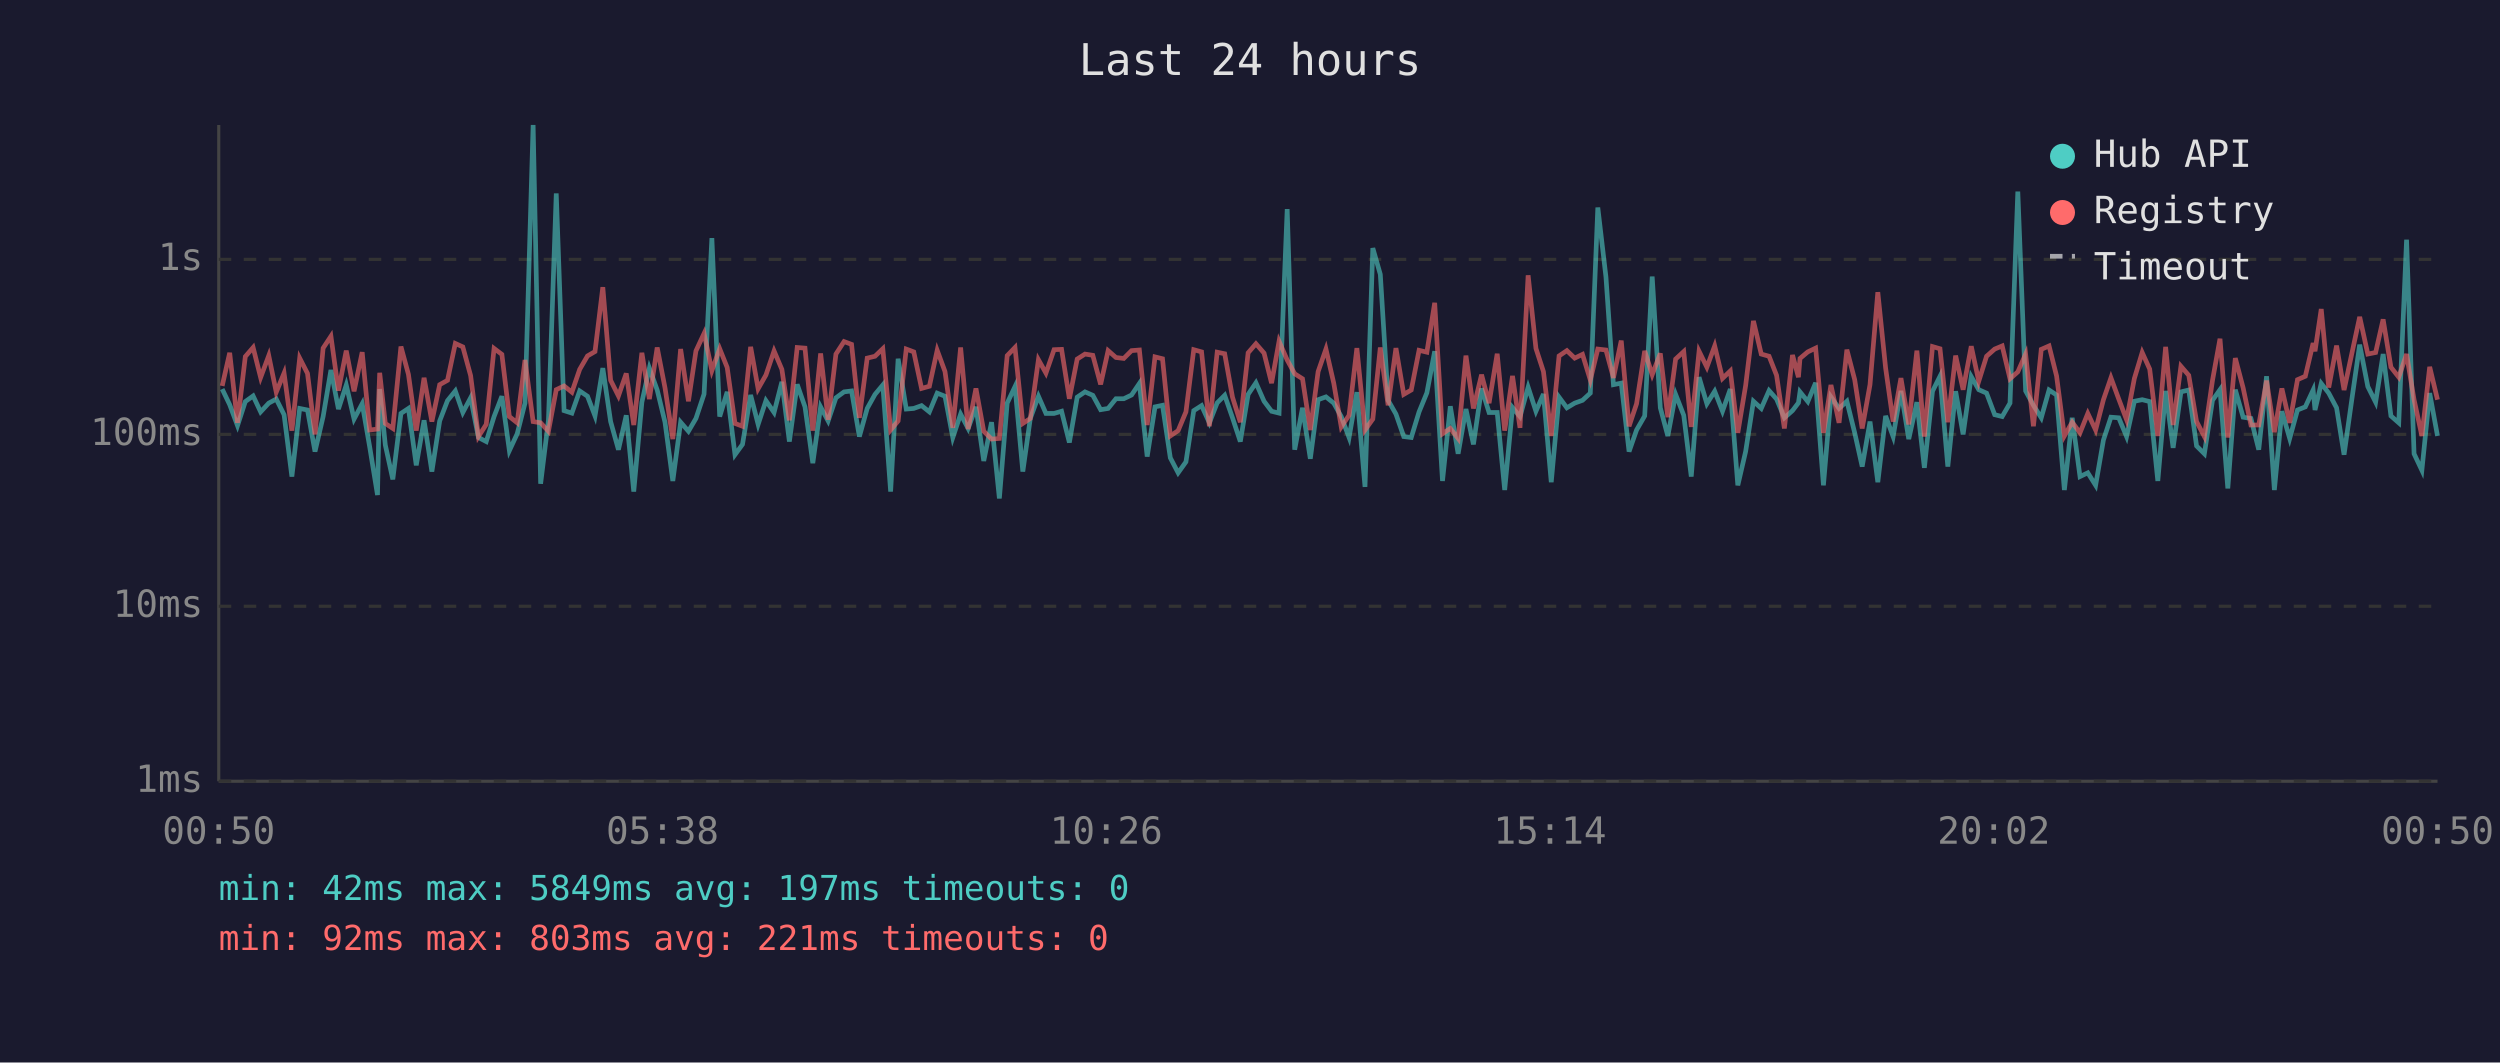
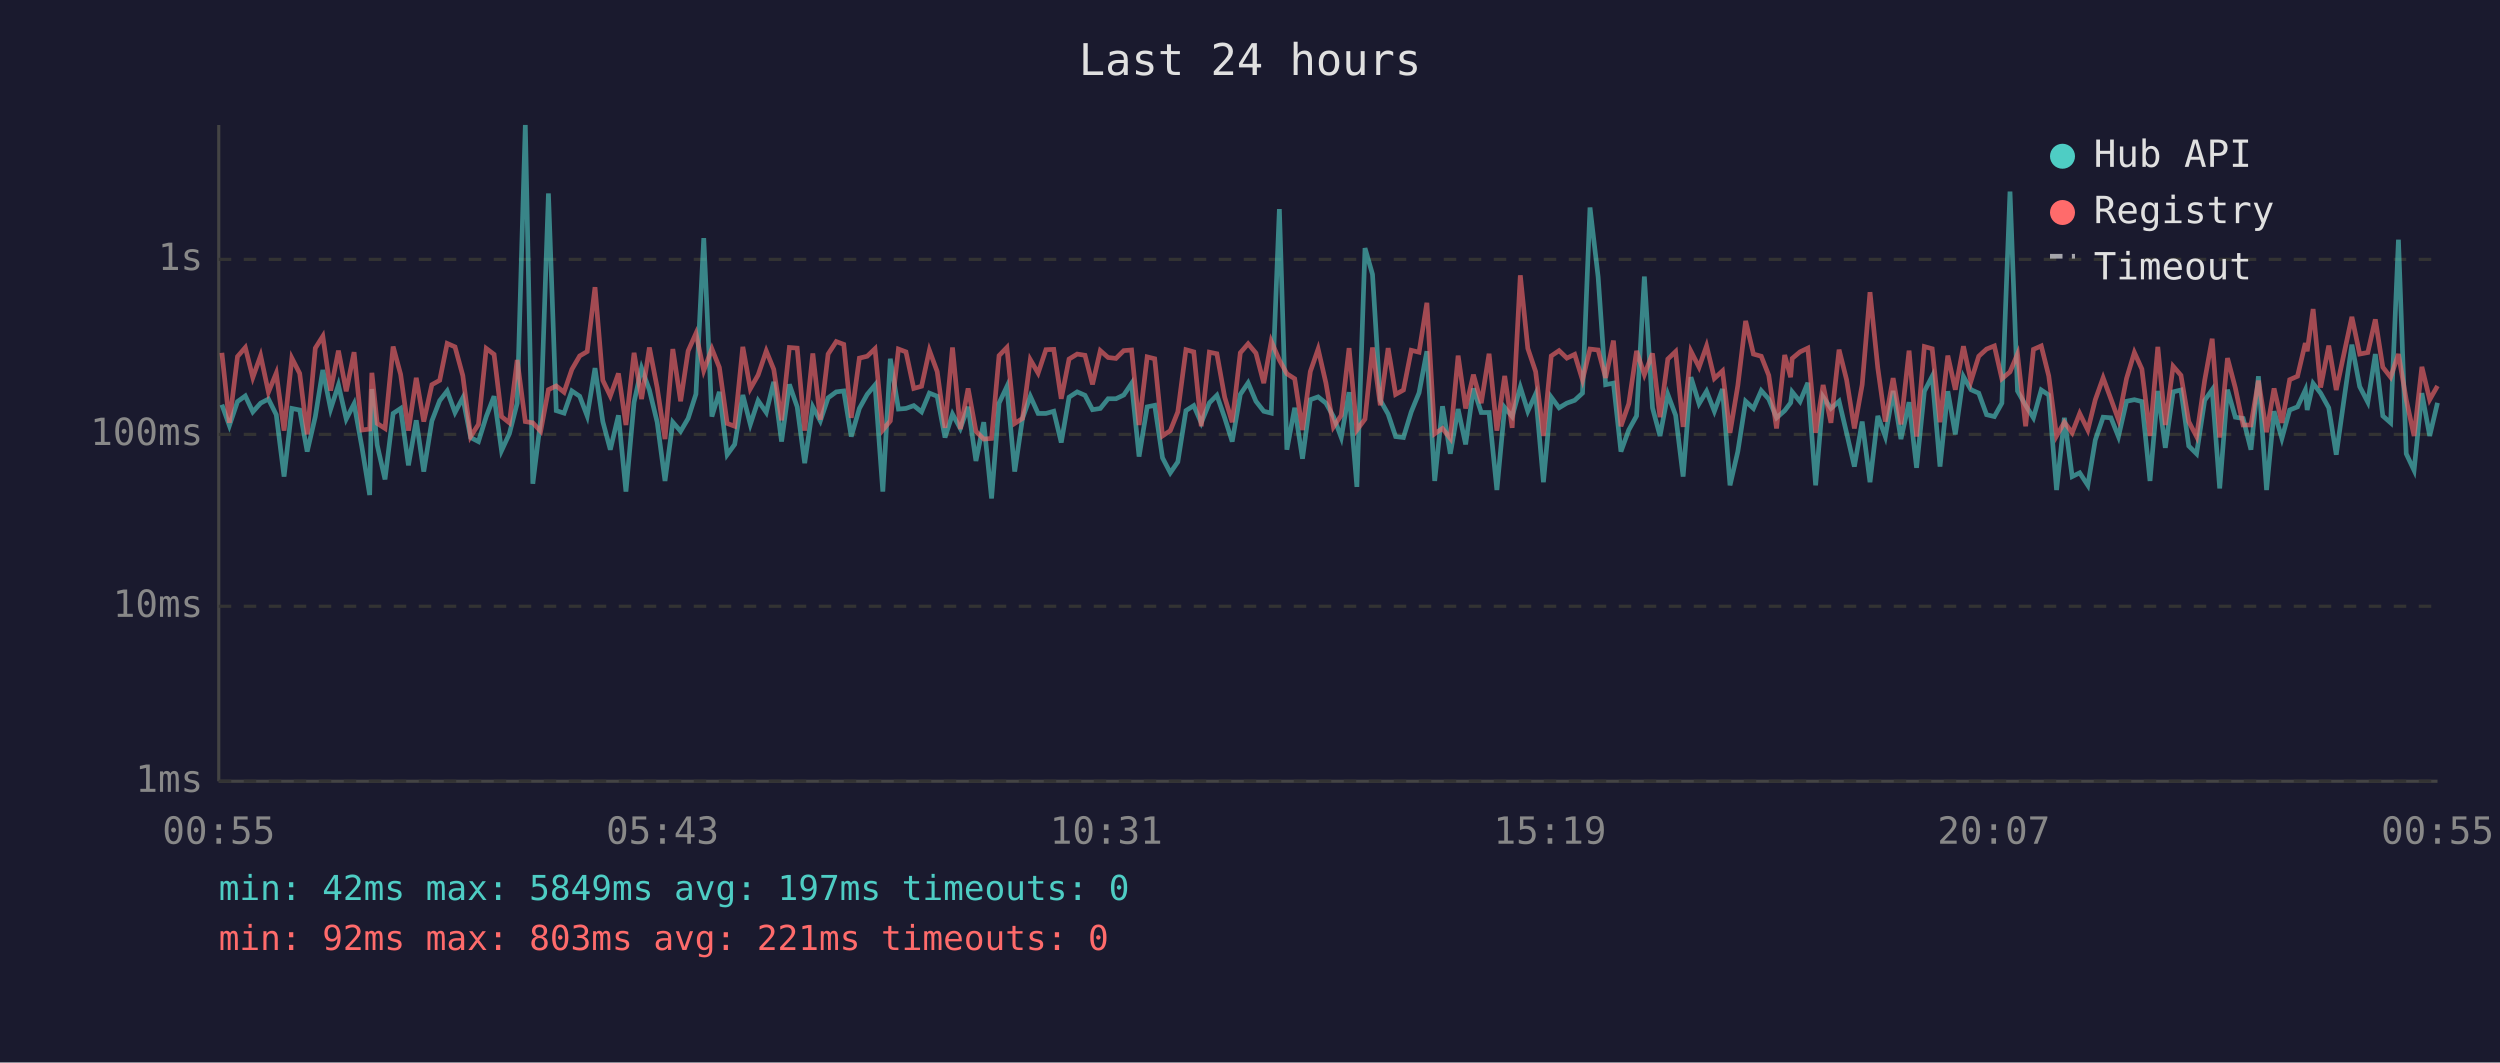
<svg xmlns="http://www.w3.org/2000/svg" viewBox="0 0 800 340" font-family="monospace" font-size="12">
  <rect width="800" height="340" fill="#1a1a2e" />
  <text x="400" y="24" fill="#e0e0e0" font-size="14" text-anchor="middle">Last 24 hours</text>
  <line x1="70" y1="40" x2="70" y2="250" stroke="#444" stroke-width="1" />
  <line x1="70" y1="250" x2="780" y2="250" stroke="#444" stroke-width="1" />
  <line x1="70" y1="250" x2="780" y2="250" stroke="#333" stroke-width="1" stroke-dasharray="4" />
  <text x="65" y="250" fill="#888" text-anchor="end" dominant-baseline="middle">1ms</text>
  <line x1="70" y1="194" x2="780" y2="194" stroke="#333" stroke-width="1" stroke-dasharray="4" />
  <text x="65" y="194" fill="#888" text-anchor="end" dominant-baseline="middle">10ms</text>
  <line x1="70" y1="139" x2="780" y2="139" stroke="#333" stroke-width="1" stroke-dasharray="4" />
  <text x="65" y="139" fill="#888" text-anchor="end" dominant-baseline="middle">100ms</text>
  <line x1="70" y1="83" x2="780" y2="83" stroke="#333" stroke-width="1" stroke-dasharray="4" />
  <text x="65" y="83" fill="#888" text-anchor="end" dominant-baseline="middle">1s</text>
-   <text x="70" y="270" fill="#888" text-anchor="middle">00:50</text>
-   <text x="212" y="270" fill="#888" text-anchor="middle">05:38</text>
-   <text x="354" y="270" fill="#888" text-anchor="middle">10:26</text>
-   <text x="496" y="270" fill="#888" text-anchor="middle">15:14</text>
-   <text x="638" y="270" fill="#888" text-anchor="middle">20:02</text>
-   <text x="780" y="270" fill="#888" text-anchor="middle">00:50</text>
-   <polyline points="71.1,124.5 73.5,129.5 76.0,136.2 78.5,128.5 81.0,126.7 83.4,131.8 86.0,129.0 88.4,127.7 90.9,132.7 93.4,152.5 95.9,130.7 98.4,131.2 100.8,144.5 103.4,133.3 105.9,118.4 108.3,130.9 110.8,123.2 113.3,134.1 115.9,129.2 118.3,143.0 120.8,158.4 121.5,124.5 123.3,142.4 125.7,153.4 128.3,132.3 130.7,130.7 133.2,148.9 135.7,134.5 138.2,150.9 140.7,134.7 143.2,128.2 145.7,125.1 148.1,132.0 150.6,127.3 153.1,140.0 155.6,141.3 158.1,133.3 160.6,126.8 163.0,144.2 165.5,138.8 168.0,129.0 170.6,40.0 173.0,154.8 175.5,134.5 178.0,61.9 180.5,131.4 183.0,132.2 185.5,125.1 188.0,126.8 190.4,133.1 192.9,117.8 195.4,134.9 197.9,143.9 200.4,132.9 202.8,157.3 205.4,128.7 207.8,117.8 210.3,124.8 212.8,135.1 215.3,153.9 217.8,135.1 220.3,138.0 222.7,133.9 225.3,126.1 227.8,76.2 230.3,133.3 232.7,125.4 235.2,145.5 237.6,142.2 240.2,126.4 242.6,135.8 245.1,128.2 247.7,132.0 250.2,122.2 252.6,141.3 255.1,123.0 257.6,130.2 260.1,148.2 262.6,130.2 265.0,134.7 267.5,127.3 270.1,125.4 272.5,125.1 275.0,139.7 277.5,130.7 280.0,126.2 282.5,123.2 285.0,157.3 287.4,114.8 290.0,130.9 292.4,130.7 294.9,129.8 297.4,131.8 299.9,125.8 302.4,126.8 304.9,140.0 307.4,132.5 309.8,137.1 312.3,130.2 314.8,147.5 317.3,135.1 319.8,159.5 322.3,129.0 324.8,123.7 327.3,150.9 329.7,133.9 332.3,126.8 334.7,132.3 337.3,132.3 339.7,131.6 342.2,141.6 344.7,127.1 347.2,125.4 349.7,126.5 352.2,131.1 354.6,130.7 357.1,127.6 359.6,127.6 362.1,126.4 364.6,122.7 367.1,146.1 369.6,130.2 372.0,129.7 374.5,146.5 377.0,151.3 379.5,147.8 382.0,131.4 384.5,129.8 387.0,135.3 389.5,128.9 391.9,126.5 394.4,133.7 396.9,141.3 399.4,126.2 401.9,122.5 404.5,128.4 406.9,131.6 409.3,132.2 411.9,66.9 414.3,143.9 416.8,130.5 419.3,146.8 421.8,127.9 424.3,127.0 426.8,129.0 429.2,133.3 431.7,140.0 434.2,125.5 436.8,155.8 439.3,79.4 441.7,87.8 444.2,128.1 446.7,132.5 449.2,139.7 451.6,140.0 454.1,131.8 456.6,125.7 459.1,112.4 461.6,153.9 464.1,130.0 466.6,145.2 469.1,130.9 471.5,142.2 474.1,124.3 476.5,132.0 479.1,132.0 481.5,156.8 484.0,130.4 486.4,133.3 489.0,123.9 491.5,131.6 493.9,126.1 496.4,154.3 498.9,127.1 501.4,130.5 503.9,129.0 506.4,128.1 508.9,125.8 511.3,66.4 513.9,88.6 516.3,123.1 518.8,122.6 521.3,144.5 523.7,137.6 526.3,133.1 528.7,88.5 531.3,130.5 533.7,139.5 536.2,126.2 538.8,132.9 541.2,152.5 543.7,120.7 546.2,129.2 548.7,125.2 551.2,131.6 553.7,124.5 556.1,155.3 558.6,144.5 561.1,128.4 563.6,130.7 566.1,125.0 568.5,127.7 571.0,133.7 573.6,131.4 575.5,128.9 576.0,125.4 578.5,128.5 581.0,122.5 583.5,155.3 585.9,127.0 588.5,130.7 591.0,128.4 593.5,138.5 595.9,149.3 598.4,134.9 600.9,154.3 603.4,133.1 605.8,139.7 608.3,125.1 610.8,140.5 613.4,128.7 615.8,149.7 618.4,125.2 620.8,120.4 623.3,149.3 625.8,125.2 628.2,139.0 630.8,120.5 633.2,124.7 635.7,125.8 638.3,132.7 640.7,133.3 643.2,129.0 645.7,61.3 648.2,125.1 650.7,129.7 653.2,133.7 655.7,124.8 658.1,126.4 660.6,156.8 663.1,133.7 665.6,152.5 668.1,151.3 670.6,155.3 673.1,140.8 675.5,133.5 678.0,133.7 680.5,139.7 683.0,128.4 685.5,127.9 687.9,128.5 690.5,153.9 693.0,125.1 695.4,143.3 697.9,125.4 700.4,124.8 702.9,142.7 705.4,145.2 708.0,128.1 710.4,124.7 712.9,156.3 715.3,124.7 717.8,133.5 720.3,133.9 722.8,143.9 725.3,120.4 727.8,156.8 730.2,131.6 732.7,140.3 735.2,131.2 737.7,130.2 740.2,124.8 740.8,131.2 742.8,122.7 745.2,125.8 747.7,130.5 750.1,145.5 752.7,127.0 755.1,110.3 757.7,123.7 760.2,128.7 762.6,113.3 765.1,133.1 767.6,135.3 770.1,76.7 772.5,145.2 775.0,150.5 777.5,125.8 780.0,139.5" fill="none" stroke="#4ecdc4" stroke-width="1.5" opacity="0.6" />
-   <polyline points="71.1,123.5 73.5,112.9 76.0,135.3 78.5,114.1 81.0,111.2 83.4,120.8 86.0,113.8 88.4,125.5 90.9,119.4 93.4,137.8 95.9,114.6 98.4,119.5 100.8,139.0 103.4,111.4 105.9,107.6 108.3,125.0 110.8,112.2 113.3,125.2 115.9,112.7 118.3,137.6 120.8,137.3 121.5,119.3 123.3,135.5 125.7,137.1 128.3,110.9 130.7,119.8 133.2,137.8 135.7,120.9 138.2,134.9 140.7,123.1 143.2,121.7 145.7,109.9 148.1,111.0 150.6,120.2 153.1,139.7 155.6,135.8 158.1,111.5 160.6,113.4 163.0,133.3 165.5,135.3 168.0,115.2 170.6,134.9 173.0,135.3 175.5,138.0 178.0,124.7 180.5,123.5 183.0,125.5 185.5,118.2 188.0,113.9 190.4,112.5 192.9,91.9 195.4,121.7 197.9,126.7 200.4,119.5 202.8,136.0 205.4,112.9 207.8,127.7 210.3,111.2 212.8,124.1 215.3,140.5 217.8,111.7 220.3,128.4 222.7,112.3 225.3,106.7 227.8,118.6 230.3,111.6 232.7,117.6 235.2,135.5 237.6,136.4 240.2,111.0 242.6,124.4 245.1,120.0 247.7,112.3 250.2,118.2 252.6,134.5 255.1,111.2 257.6,111.4 260.1,137.8 262.6,113.1 265.0,134.3 267.5,113.3 270.1,109.3 272.5,110.2 275.0,133.7 277.5,114.6 280.0,114.0 282.5,111.6 285.0,137.6 287.4,134.7 290.0,111.7 292.4,112.6 294.9,124.3 297.4,123.6 299.9,112.1 302.4,118.9 304.9,136.9 307.4,111.2 309.8,137.3 312.3,124.3 314.8,138.0 317.3,140.5 319.8,140.3 322.3,113.8 324.8,111.2 327.3,135.5 329.7,133.9 332.3,115.1 334.7,119.4 337.3,111.9 339.7,111.8 342.2,127.6 344.7,114.9 347.2,113.3 349.7,113.7 352.2,123.0 354.6,112.2 357.1,114.4 359.6,114.7 362.1,112.2 364.6,112.0 367.1,136.0 369.6,114.2 372.0,114.8 374.5,139.5 377.0,137.8 379.5,131.8 382.0,111.9 384.5,112.6 387.0,136.4 389.5,112.7 391.9,113.2 394.4,127.1 396.9,135.1 399.4,112.9 401.9,110.0 404.5,113.0 406.9,122.6 409.3,109.2 411.9,115.2 414.3,119.6 416.8,121.2 419.3,137.6 421.8,118.9 424.3,111.7 426.8,122.6 429.2,136.6 431.7,132.9 434.2,111.4 436.8,137.6 439.3,134.1 441.7,111.2 444.2,129.7 446.7,111.4 449.2,126.2 451.6,124.8 454.1,112.1 456.6,112.7 459.1,96.9 461.6,138.8 464.1,137.1 466.6,140.3 469.1,113.8 471.5,130.7 474.1,119.9 476.5,129.0 479.1,113.2 481.5,137.8 484.0,120.3 486.4,136.9 489.0,88.1 491.5,111.5 493.9,118.9 496.4,139.5 498.9,113.9 501.4,112.2 503.9,114.6 506.4,113.4 508.9,121.6 511.3,111.7 513.9,112.0 516.3,120.9 518.8,109.0 521.3,136.4 523.7,129.2 526.3,112.3 528.7,119.9 531.3,113.1 533.7,133.5 536.2,114.9 538.8,112.5 541.2,136.6 543.7,112.4 546.2,117.5 548.7,110.7 551.2,121.1 553.7,118.7 556.1,138.5 558.6,123.4 561.1,102.7 563.6,113.3 566.1,114.0 568.5,120.1 571.0,137.1 573.6,113.6 575.5,120.7 576.0,114.7 578.5,112.6 581.0,111.4 583.5,138.5 585.9,123.2 588.5,135.3 591.0,111.9 593.5,121.5 595.9,137.1 598.4,123.1 600.9,93.5 603.4,117.8 605.8,134.9 608.3,121.0 610.8,135.8 613.4,112.2 615.8,139.7 618.4,110.9 620.8,111.6 623.3,135.1 625.8,113.8 628.2,124.7 630.8,110.8 633.2,122.0 635.7,114.0 638.3,111.7 640.7,110.7 643.2,121.2 645.7,119.0 648.2,113.3 650.7,136.4 653.2,111.8 655.7,110.7 658.1,120.3 660.6,139.5 663.1,135.1 665.6,138.5 668.1,132.3 670.6,137.6 673.1,127.9 675.5,120.9 678.0,127.7 680.5,134.3 683.0,121.1 685.5,112.8 687.9,118.1 690.5,139.5 693.0,111.0 695.4,136.0 697.9,117.2 700.4,120.1 702.9,134.9 705.4,139.7 708.0,121.7 710.4,108.4 712.9,140.0 715.3,114.6 717.8,124.1 720.3,136.0 722.8,136.0 725.3,121.8 727.8,138.3 730.2,124.3 732.7,135.3 735.2,121.5 737.7,120.4 740.2,109.8 740.8,112.4 742.8,98.9 745.2,124.0 747.7,110.6 750.1,124.8 752.7,112.6 755.1,101.4 757.7,113.3 760.2,112.8 762.6,102.2 765.1,117.5 767.6,120.7 770.1,113.3 772.5,127.9 775.0,139.5 777.5,117.4 780.0,127.9" fill="none" stroke="#ff6b6b" stroke-width="1.5" opacity="0.6" />
+   <text x="70" y="270" fill="#888" text-anchor="middle">00:55</text>
+   <text x="212" y="270" fill="#888" text-anchor="middle">05:43</text>
+   <text x="354" y="270" fill="#888" text-anchor="middle">10:31</text>
+   <text x="496" y="270" fill="#888" text-anchor="middle">15:19</text>
+   <text x="638" y="270" fill="#888" text-anchor="middle">20:07</text>
+   <text x="780" y="270" fill="#888" text-anchor="middle">00:55</text>
+   <polyline points="71.0,129.5 73.4,136.2 76.0,128.5 78.5,126.7 80.9,131.8 83.4,129.0 85.9,127.7 88.4,132.7 90.9,152.5 93.4,130.7 95.9,131.2 98.3,144.5 100.9,133.3 103.3,118.4 105.8,130.9 108.3,123.2 110.8,134.1 113.3,129.2 115.8,143.0 118.3,158.4 119.0,124.5 120.7,142.4 123.2,153.4 125.8,132.3 128.2,130.7 130.7,148.9 133.2,134.5 135.6,150.9 138.2,134.7 140.7,128.2 143.1,125.1 145.6,132.0 148.1,127.3 150.6,140.0 153.1,141.3 155.6,133.3 158.1,126.8 160.5,144.2 163.0,138.8 165.5,129.0 168.1,40.0 170.5,154.8 173.0,134.5 175.5,61.9 178.0,131.4 180.5,132.2 183.0,125.1 185.5,126.8 187.9,133.1 190.4,117.8 192.9,134.9 195.3,143.9 197.9,132.9 200.3,157.3 202.9,128.7 205.3,117.8 207.8,124.8 210.3,135.1 212.8,153.9 215.3,135.1 217.8,138.0 220.2,133.9 222.7,126.1 225.2,76.2 227.8,133.3 230.2,125.4 232.7,145.5 235.1,142.2 237.7,126.4 240.1,135.8 242.6,128.2 245.2,132.0 247.6,122.2 250.1,141.3 252.6,123.0 255.1,130.2 257.5,148.2 260.1,130.2 262.5,134.7 265.0,127.3 267.6,125.4 270.0,125.1 272.4,139.7 275.0,130.7 277.5,126.2 280.0,123.2 282.5,157.3 284.9,114.8 287.5,130.9 289.9,130.7 292.4,129.8 294.9,131.8 297.4,125.8 299.9,126.8 302.4,140.0 304.8,132.5 307.3,137.1 309.8,130.2 312.3,147.5 314.8,135.1 317.3,159.5 319.7,129.0 322.2,123.7 324.7,150.9 327.2,133.9 329.7,126.8 332.2,132.3 334.7,132.3 337.2,131.6 339.6,141.6 342.1,127.1 344.7,125.4 347.2,126.5 349.6,131.1 352.1,130.7 354.6,127.6 357.1,127.6 359.6,126.4 362.1,122.7 364.5,146.1 367.1,130.2 369.5,129.7 372.0,146.5 374.5,151.3 376.9,147.8 379.5,131.4 382.0,129.8 384.4,135.3 387.0,128.9 389.4,126.5 391.9,133.7 394.3,141.3 396.9,126.2 399.4,122.5 401.9,128.4 404.4,131.6 406.8,132.2 409.4,66.9 411.8,143.9 414.3,130.5 416.8,146.8 419.3,127.9 421.8,127.0 424.3,129.0 426.7,133.3 429.2,140.0 431.7,125.5 434.2,155.8 436.8,79.4 439.2,87.8 441.7,128.1 444.2,132.5 446.6,139.7 449.1,140.0 451.6,131.8 454.1,125.7 456.6,112.4 459.1,153.9 461.6,130.0 464.1,145.2 466.6,130.9 469.0,142.2 471.5,124.3 474.0,132.0 476.5,132.0 479.0,156.8 481.5,130.4 483.9,133.3 486.5,123.9 488.9,131.6 491.4,126.1 493.9,154.3 496.4,127.1 498.9,130.5 501.4,129.0 503.9,128.1 506.4,125.8 508.8,66.4 511.4,88.6 513.8,123.1 516.3,122.6 518.7,144.5 521.2,137.6 523.7,133.1 526.2,88.5 528.8,130.5 531.2,139.5 533.7,126.2 536.2,132.9 538.6,152.5 541.1,120.7 543.7,129.2 546.1,125.2 548.6,131.6 551.2,124.5 553.6,155.3 556.1,144.5 558.6,128.4 561.1,130.7 563.6,125.0 566.0,127.7 568.5,133.7 571.1,131.4 573.0,128.9 573.5,125.4 576.0,128.5 578.5,122.5 581.0,155.3 583.4,127.0 585.9,130.7 588.5,128.4 590.9,138.5 593.4,149.3 595.9,134.9 598.4,154.3 600.9,133.1 603.3,139.7 605.8,125.1 608.3,140.5 610.9,128.7 613.3,149.7 615.8,125.2 618.3,120.4 620.8,149.3 623.3,125.2 625.7,139.0 628.3,120.5 630.7,124.7 633.2,125.8 635.7,132.7 638.2,133.3 640.6,129.0 643.2,61.3 645.6,125.1 648.2,129.7 650.7,133.7 653.2,124.8 655.6,126.4 658.1,156.8 660.6,133.7 663.1,152.5 665.5,151.3 668.1,155.3 670.5,140.8 673.0,133.5 675.5,133.7 677.9,139.7 680.5,128.4 683.0,127.9 685.4,128.5 688.0,153.9 690.5,125.1 692.9,143.3 695.4,125.4 697.9,124.8 700.4,142.7 702.9,145.2 705.5,128.1 707.9,124.7 710.3,156.3 712.8,124.7 715.3,133.5 717.8,133.9 720.3,143.9 722.7,120.4 725.3,156.8 727.7,131.6 730.2,140.3 732.7,131.2 735.2,130.2 737.7,124.8 738.3,131.2 740.2,122.7 742.6,125.8 745.2,130.5 747.6,145.5 750.2,127.0 752.6,110.3 755.1,123.7 757.7,128.7 760.1,113.3 762.5,133.1 765.0,135.3 767.5,76.7 770.0,145.2 772.5,150.5 775.0,125.8 777.5,139.5 780.0,128.9" fill="none" stroke="#4ecdc4" stroke-width="1.5" opacity="0.6" />
+   <polyline points="71.0,112.9 73.4,135.3 76.0,114.1 78.5,111.2 80.9,120.8 83.4,113.8 85.9,125.5 88.4,119.4 90.9,137.8 93.4,114.6 95.9,119.5 98.3,139.0 100.9,111.4 103.3,107.6 105.8,125.0 108.3,112.2 110.8,125.2 113.3,112.7 115.8,137.6 118.3,137.3 119.0,119.3 120.7,135.5 123.2,137.1 125.8,110.9 128.2,119.8 130.7,137.8 133.2,120.9 135.6,134.9 138.2,123.1 140.7,121.7 143.1,109.9 145.6,111.0 148.1,120.2 150.6,139.7 153.1,135.8 155.6,111.5 158.1,113.4 160.5,133.3 163.0,135.3 165.5,115.2 168.1,134.9 170.5,135.3 173.0,138.0 175.5,124.7 178.0,123.5 180.5,125.5 183.0,118.2 185.5,113.9 187.9,112.5 190.4,91.9 192.9,121.7 195.3,126.7 197.9,119.5 200.3,136.0 202.9,112.9 205.3,127.7 207.8,111.2 210.3,124.1 212.8,140.5 215.3,111.7 217.8,128.4 220.2,112.3 222.7,106.7 225.2,118.6 227.8,111.6 230.2,117.6 232.7,135.5 235.1,136.4 237.7,111.0 240.1,124.4 242.6,120.0 245.2,112.3 247.6,118.2 250.1,134.5 252.6,111.2 255.1,111.4 257.5,137.8 260.1,113.1 262.5,134.3 265.0,113.3 267.6,109.3 270.0,110.2 272.4,133.7 275.0,114.6 277.5,114.0 280.0,111.6 282.5,137.6 284.9,134.7 287.5,111.7 289.9,112.6 292.4,124.3 294.9,123.6 297.4,112.1 299.9,118.9 302.4,136.9 304.8,111.2 307.3,137.3 309.8,124.3 312.3,138.0 314.8,140.5 317.3,140.3 319.7,113.8 322.2,111.2 324.7,135.5 327.2,133.9 329.7,115.1 332.2,119.4 334.7,111.9 337.2,111.8 339.6,127.6 342.1,114.9 344.7,113.3 347.2,113.7 349.6,123.0 352.1,112.2 354.6,114.4 357.1,114.7 359.6,112.2 362.1,112.0 364.5,136.0 367.1,114.2 369.5,114.8 372.0,139.5 374.5,137.8 376.9,131.8 379.5,111.9 382.0,112.6 384.4,136.4 387.0,112.7 389.4,113.2 391.9,127.1 394.3,135.1 396.9,112.9 399.4,110.0 401.9,113.0 404.4,122.6 406.8,109.2 409.4,115.2 411.8,119.6 414.3,121.2 416.8,137.6 419.3,118.9 421.8,111.7 424.3,122.6 426.7,136.6 429.2,132.9 431.7,111.4 434.2,137.6 436.8,134.1 439.2,111.2 441.7,129.7 444.2,111.4 446.6,126.2 449.1,124.8 451.6,112.1 454.1,112.7 456.6,96.9 459.1,138.8 461.6,137.1 464.1,140.3 466.6,113.8 469.0,130.7 471.5,119.9 474.0,129.0 476.5,113.2 479.0,137.8 481.5,120.3 483.9,136.9 486.5,88.1 488.9,111.5 491.4,118.9 493.9,139.5 496.4,113.9 498.9,112.2 501.4,114.6 503.9,113.4 506.4,121.6 508.8,111.7 511.4,112.0 513.8,120.9 516.3,109.0 518.7,136.4 521.2,129.2 523.7,112.3 526.2,119.9 528.8,113.1 531.2,133.5 533.7,114.9 536.2,112.5 538.6,136.6 541.1,112.4 543.7,117.5 546.1,110.7 548.6,121.1 551.2,118.7 553.6,138.5 556.1,123.4 558.6,102.7 561.1,113.3 563.6,114.0 566.0,120.1 568.5,137.1 571.1,113.6 573.0,120.7 573.5,114.7 576.0,112.6 578.5,111.4 581.0,138.5 583.4,123.2 585.9,135.3 588.5,111.9 590.9,121.5 593.4,137.1 595.9,123.1 598.4,93.5 600.9,117.8 603.3,134.9 605.8,121.0 608.3,135.8 610.9,112.2 613.3,139.7 615.8,110.9 618.3,111.6 620.8,135.1 623.3,113.8 625.7,124.7 628.3,110.8 630.7,122.0 633.2,114.0 635.7,111.7 638.2,110.7 640.6,121.2 643.2,119.0 645.6,113.3 648.2,136.4 650.7,111.8 653.2,110.7 655.6,120.3 658.1,139.5 660.6,135.1 663.1,138.5 665.5,132.3 668.1,137.6 670.5,127.9 673.0,120.9 675.5,127.7 677.9,134.3 680.5,121.1 683.0,112.8 685.4,118.1 688.0,139.5 690.5,111.0 692.9,136.0 695.4,117.2 697.9,120.1 700.4,134.9 702.9,139.7 705.5,121.7 707.9,108.4 710.3,140.0 712.8,114.6 715.3,124.1 717.8,136.0 720.3,136.0 722.7,121.8 725.3,138.3 727.7,124.3 730.2,135.3 732.7,121.5 735.2,120.4 737.7,109.8 738.3,112.4 740.2,98.9 742.6,124.0 745.2,110.6 747.6,124.8 750.2,112.6 752.6,101.4 755.1,113.3 757.7,112.8 760.1,102.2 762.5,117.5 765.0,120.7 767.5,113.3 770.0,127.9 772.5,139.5 775.0,117.4 777.5,127.9 780.0,123.5" fill="none" stroke="#ff6b6b" stroke-width="1.5" opacity="0.6" />
  <circle cx="660" cy="50" r="4" fill="#4ecdc4" />
  <text x="670" y="50" fill="#e0e0e0" dominant-baseline="middle">Hub API</text>
  <circle cx="660" cy="68" r="4" fill="#ff6b6b" />
  <text x="670" y="68" fill="#e0e0e0" dominant-baseline="middle">Registry</text>
  <line x1="656" y1="82" x2="664" y2="82" stroke="#e0e0e0" stroke-width="1.5" stroke-dasharray="4,3" opacity="0.7" />
  <text x="670" y="86" fill="#e0e0e0" dominant-baseline="middle">Timeout</text>
  <text x="70" y="288" fill="#4ecdc4" font-size="11">min: 42ms  max: 5849ms  avg: 197ms  timeouts: 0</text>
  <text x="70" y="304" fill="#ff6b6b" font-size="11">min: 92ms  max: 803ms  avg: 221ms  timeouts: 0</text>
</svg>
